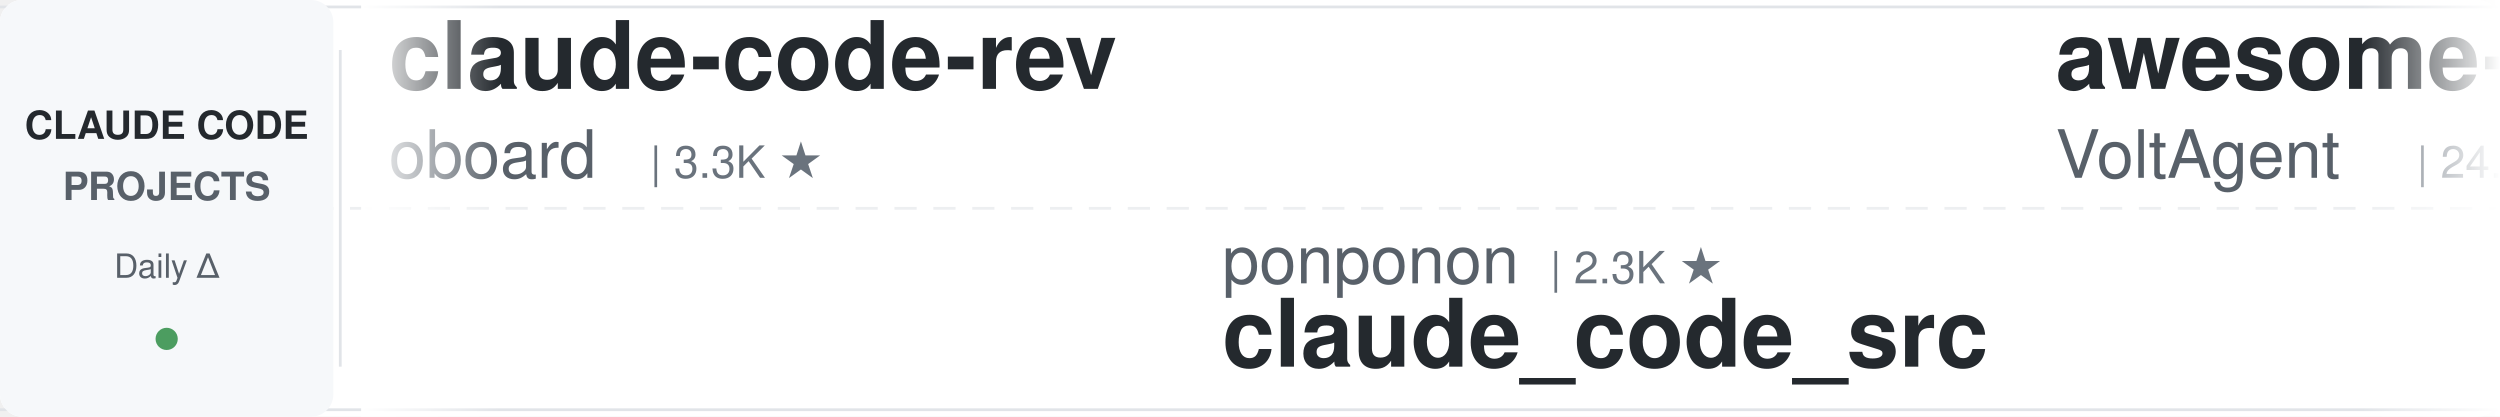
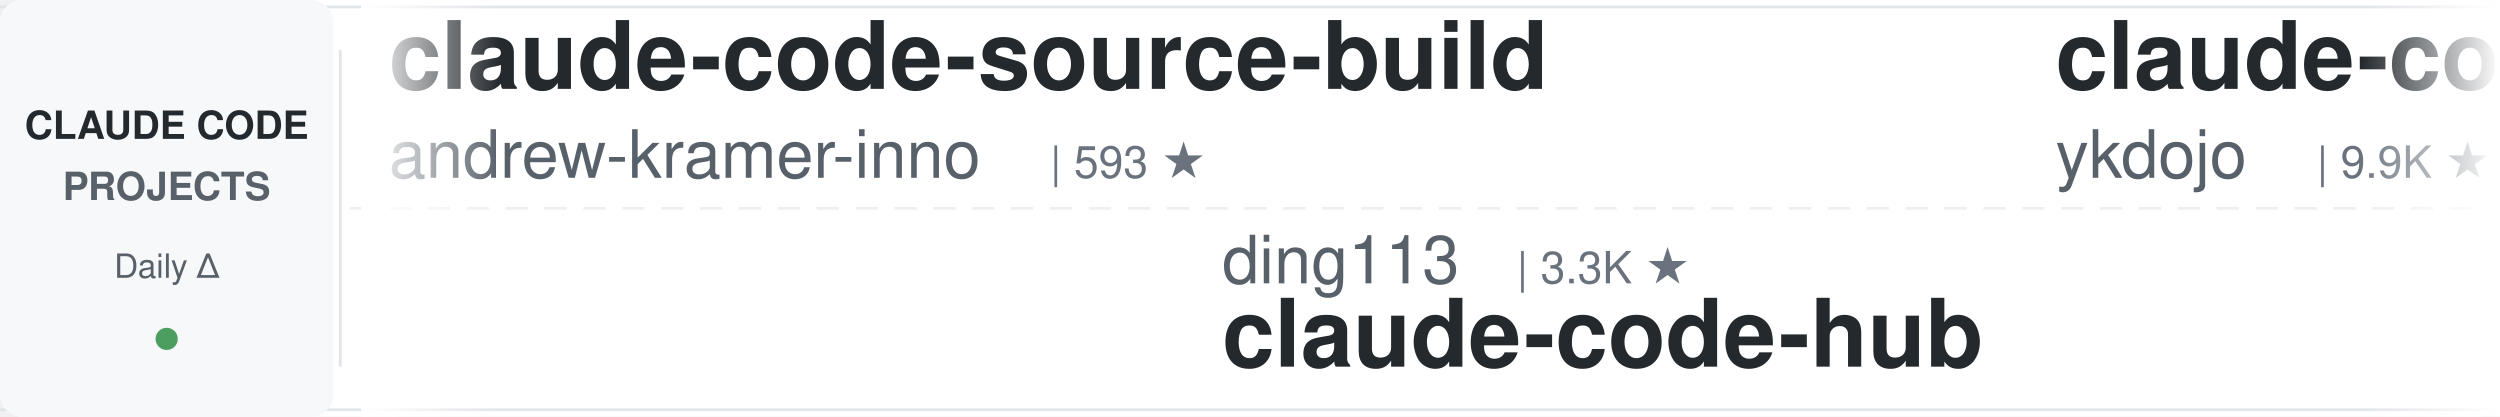
<svg xmlns="http://www.w3.org/2000/svg" width="900" height="150">
  <defs>
    <linearGradient id="awesomeLeftFade" x1="0%" y1="0%" x2="100%" y2="0%">
      <stop offset="0%" style="stop-color:#ffffff;stop-opacity:1" />
      <stop offset="100%" style="stop-color:#ffffff;stop-opacity:0" />
    </linearGradient>
    <linearGradient id="awesomeRightFade" x1="0%" y1="0%" x2="100%" y2="0%">
      <stop offset="0%" style="stop-color:#ffffff;stop-opacity:0" />
      <stop offset="100%" style="stop-color:#ffffff;stop-opacity:1" />
    </linearGradient>
  </defs>
  <rect width="900" height="150" fill="#ffffff" rx="8" />
  <rect x="0" y="2" width="900" height="1" fill="#e1e4e8" />
  <rect x="0" y="147" width="900" height="1" fill="#e1e4e8" />
  <line x1="0" y1="75" x2="900" y2="75" stroke="#e1e4e8" stroke-width="1" stroke-dasharray="8 6" opacity="0.6" />
  <rect x="0" y="0" width="120" height="150" fill="#f6f8fa" rx="8" />
  <text x="60" y="50" font-family="-apple-system, BlinkMacSystemFont, 'Segoe UI', Helvetica, Arial, sans-serif" font-size="14" font-weight="600" fill="#24292e" text-anchor="middle">CLAUDE CODE</text>
  <text x="60" y="72" font-family="-apple-system, BlinkMacSystemFont, 'Segoe UI', Helvetica, Arial, sans-serif" font-size="14" font-weight="600" fill="#586069" text-anchor="middle">PROJECTS</text>
  <text x="60" y="100" font-family="-apple-system, BlinkMacSystemFont, 'Segoe UI', Helvetica, Arial, sans-serif" font-size="12" font-weight="500" fill="#586069" text-anchor="middle">Daily Δ</text>
  <circle cx="60" cy="122" r="4" fill="#22863a" opacity="0.8" />
  <rect x="122" y="18" width="1" height="114" fill="#e1e4e8" />
  <clipPath id="awesomeTickerClip">
    <rect x="130" y="0" width="770" height="150" />
  </clipPath>
  <g clip-path="url(#awesomeTickerClip)">
    <g id="awesomeTickerItems">
      <animateTransform attributeName="transform" attributeType="XML" type="translate" from="0 0" to="-3000 0" dur="54s" repeatCount="indefinite" />
      <g transform="translate(0, 0)">
-         <text x="140" y="32" font-family="-apple-system, BlinkMacSystemFont, 'Segoe UI', Helvetica, Arial, sans-serif" font-size="34" font-weight="600" fill="#24292e">claude-code-rev</text>
-         <text x="140" y="64" font-family="-apple-system, BlinkMacSystemFont, 'Segoe UI', Helvetica, Arial, sans-serif" font-size="24" font-weight="400" fill="#586069">oboard</text>
-         <text x="234" y="64" font-family="-apple-system, BlinkMacSystemFont, 'Segoe UI', Helvetica, Arial, sans-serif" font-size="16" font-weight="500" fill="#6a737d">| 3.3K ★</text>
+         <text x="140" y="32" font-family="-apple-system, BlinkMacSystemFont, 'Segoe UI', Helvetica, Arial, sans-serif" font-size="34" font-weight="600" fill="#24292e">claude-code-source-build</text>
+         <text x="140" y="64" font-family="-apple-system, BlinkMacSystemFont, 'Segoe UI', Helvetica, Arial, sans-serif" font-size="24" font-weight="400" fill="#586069">andrew-kramer-inno</text>
+         <text x="378" y="64" font-family="-apple-system, BlinkMacSystemFont, 'Segoe UI', Helvetica, Arial, sans-serif" font-size="16" font-weight="500" fill="#6a737d">| 593 ★</text>
      </g>
      <g transform="translate(300, 0)">
+         <text x="140" y="102" font-family="-apple-system, BlinkMacSystemFont, 'Segoe UI', Helvetica, Arial, sans-serif" font-size="24" font-weight="400" fill="#586069">ding113</text>
+         <text x="246" y="102" font-family="-apple-system, BlinkMacSystemFont, 'Segoe UI', Helvetica, Arial, sans-serif" font-size="16" font-weight="500" fill="#6a737d">| 3.3K ★</text>
+         <text x="140" y="132" font-family="-apple-system, BlinkMacSystemFont, 'Segoe UI', Helvetica, Arial, sans-serif" font-size="34" font-weight="600" fill="#24292e">claude-code-hub</text>
+       </g>
+       <g transform="translate(600, 0)">
+         <text x="140" y="32" font-family="-apple-system, BlinkMacSystemFont, 'Segoe UI', Helvetica, Arial, sans-serif" font-size="34" font-weight="600" fill="#24292e">claude-code-tips</text>
+         <text x="140" y="64" font-family="-apple-system, BlinkMacSystemFont, 'Segoe UI', Helvetica, Arial, sans-serif" font-size="24" font-weight="400" fill="#586069">ykdojo</text>
+         <text x="234" y="64" font-family="-apple-system, BlinkMacSystemFont, 'Segoe UI', Helvetica, Arial, sans-serif" font-size="16" font-weight="500" fill="#6a737d">| 9.9K ★</text>
+       </g>
+       <g transform="translate(900, 0)">
+         <text x="140" y="102" font-family="-apple-system, BlinkMacSystemFont, 'Segoe UI', Helvetica, Arial, sans-serif" font-size="24" font-weight="400" fill="#586069">kodu-ai</text>
+         <text x="246" y="102" font-family="-apple-system, BlinkMacSystemFont, 'Segoe UI', Helvetica, Arial, sans-serif" font-size="16" font-weight="500" fill="#6a737d">| 5.2K ★</text>
+         <text x="140" y="132" font-family="-apple-system, BlinkMacSystemFont, 'Segoe UI', Helvetica, Arial, sans-serif" font-size="34" font-weight="600" fill="#24292e">claude-coder</text>
+       </g>
+       <g transform="translate(1200, 0)">
+         <text x="140" y="32" font-family="-apple-system, BlinkMacSystemFont, 'Segoe UI', Helvetica, Arial, sans-serif" font-size="34" font-weight="600" fill="#24292e">claude-code-settings</text>
+         <text x="140" y="64" font-family="-apple-system, BlinkMacSystemFont, 'Segoe UI', Helvetica, Arial, sans-serif" font-size="24" font-weight="400" fill="#586069">feiskyer</text>
+         <text x="258" y="64" font-family="-apple-system, BlinkMacSystemFont, 'Segoe UI', Helvetica, Arial, sans-serif" font-size="16" font-weight="500" fill="#6a737d">| 1.6K ★</text>
+       </g>
+       <g transform="translate(1500, 0)">
        <text x="140" y="102" font-family="-apple-system, BlinkMacSystemFont, 'Segoe UI', Helvetica, Arial, sans-serif" font-size="24" font-weight="400" fill="#586069">ponponon</text>
        <text x="258" y="102" font-family="-apple-system, BlinkMacSystemFont, 'Segoe UI', Helvetica, Arial, sans-serif" font-size="16" font-weight="500" fill="#6a737d">| 2.3K ★</text>
        <text x="140" y="132" font-family="-apple-system, BlinkMacSystemFont, 'Segoe UI', Helvetica, Arial, sans-serif" font-size="34" font-weight="600" fill="#24292e">claude_code_src</text>
      </g>
-       <g transform="translate(600, 0)">
-         <text x="140" y="32" font-family="-apple-system, BlinkMacSystemFont, 'Segoe UI', Helvetica, Arial, sans-serif" font-size="34" font-weight="600" fill="#24292e">awesome-claude-code-suba...</text>
-         <text x="140" y="64" font-family="-apple-system, BlinkMacSystemFont, 'Segoe UI', Helvetica, Arial, sans-serif" font-size="24" font-weight="400" fill="#586069">VoltAgent</text>
-         <text x="270" y="64" font-family="-apple-system, BlinkMacSystemFont, 'Segoe UI', Helvetica, Arial, sans-serif" font-size="16" font-weight="500" fill="#6a737d">| 24.6K ★</text>
-       </g>
-       <g transform="translate(900, 0)">
-         <text x="140" y="102" font-family="-apple-system, BlinkMacSystemFont, 'Segoe UI', Helvetica, Arial, sans-serif" font-size="24" font-weight="400" fill="#586069">anthropics</text>
-         <text x="282" y="102" font-family="-apple-system, BlinkMacSystemFont, 'Segoe UI', Helvetica, Arial, sans-serif" font-size="16" font-weight="500" fill="#6a737d">| 171.6K ★</text>
-         <text x="377" y="102" font-family="-apple-system, BlinkMacSystemFont, 'Segoe UI', Helvetica, Arial, sans-serif" font-size="16" font-weight="500" fill="#22863a"> +31</text>
-         <text x="140" y="132" font-family="-apple-system, BlinkMacSystemFont, 'Segoe UI', Helvetica, Arial, sans-serif" font-size="34" font-weight="600" fill="#24292e">skills</text>
-       </g>
-       <g transform="translate(1200, 0)">
-         <text x="140" y="32" font-family="-apple-system, BlinkMacSystemFont, 'Segoe UI', Helvetica, Arial, sans-serif" font-size="34" font-weight="600" fill="#24292e">Claude-Code-Source-Study</text>
-         <text x="140" y="64" font-family="-apple-system, BlinkMacSystemFont, 'Segoe UI', Helvetica, Arial, sans-serif" font-size="24" font-weight="400" fill="#586069">luyao618</text>
-         <text x="258" y="64" font-family="-apple-system, BlinkMacSystemFont, 'Segoe UI', Helvetica, Arial, sans-serif" font-size="16" font-weight="500" fill="#6a737d">| 1.7K ★</text>
-       </g>
-       <g transform="translate(1500, 0)">
-         <text x="140" y="102" font-family="-apple-system, BlinkMacSystemFont, 'Segoe UI', Helvetica, Arial, sans-serif" font-size="24" font-weight="400" fill="#586069">musistudio</text>
-         <text x="282" y="102" font-family="-apple-system, BlinkMacSystemFont, 'Segoe UI', Helvetica, Arial, sans-serif" font-size="16" font-weight="500" fill="#6a737d">| 36.9K ★</text>
-         <text x="368" y="102" font-family="-apple-system, BlinkMacSystemFont, 'Segoe UI', Helvetica, Arial, sans-serif" font-size="16" font-weight="500" fill="#22863a"> +2</text>
-         <text x="140" y="132" font-family="-apple-system, BlinkMacSystemFont, 'Segoe UI', Helvetica, Arial, sans-serif" font-size="34" font-weight="600" fill="#24292e">claude-code-router</text>
-       </g>
      <g transform="translate(1800, 0)">
-         <text x="140" y="32" font-family="-apple-system, BlinkMacSystemFont, 'Segoe UI', Helvetica, Arial, sans-serif" font-size="34" font-weight="600" fill="#24292e">claude-code-plugins-plus...</text>
-         <text x="140" y="64" font-family="-apple-system, BlinkMacSystemFont, 'Segoe UI', Helvetica, Arial, sans-serif" font-size="24" font-weight="400" fill="#586069">jeremylongshore</text>
-         <text x="342" y="64" font-family="-apple-system, BlinkMacSystemFont, 'Segoe UI', Helvetica, Arial, sans-serif" font-size="16" font-weight="500" fill="#6a737d">| 2.7K ★</text>
+         <text x="140" y="32" font-family="-apple-system, BlinkMacSystemFont, 'Segoe UI', Helvetica, Arial, sans-serif" font-size="34" font-weight="600" fill="#24292e">system_prompts_leaks</text>
+         <text x="140" y="64" font-family="-apple-system, BlinkMacSystemFont, 'Segoe UI', Helvetica, Arial, sans-serif" font-size="24" font-weight="400" fill="#586069">asgeirtj</text>
+         <text x="258" y="64" font-family="-apple-system, BlinkMacSystemFont, 'Segoe UI', Helvetica, Arial, sans-serif" font-size="16" font-weight="500" fill="#6a737d">| 63.6K ★</text>
+         <text x="344" y="64" font-family="-apple-system, BlinkMacSystemFont, 'Segoe UI', Helvetica, Arial, sans-serif" font-size="16" font-weight="500" fill="#22863a"> +12</text>
      </g>
      <g transform="translate(2100, 0)">
-         <text x="140" y="102" font-family="-apple-system, BlinkMacSystemFont, 'Segoe UI', Helvetica, Arial, sans-serif" font-size="24" font-weight="400" fill="#586069">777genius</text>
-         <text x="270" y="102" font-family="-apple-system, BlinkMacSystemFont, 'Segoe UI', Helvetica, Arial, sans-serif" font-size="16" font-weight="500" fill="#6a737d">| 927 ★</text>
-         <text x="140" y="132" font-family="-apple-system, BlinkMacSystemFont, 'Segoe UI', Helvetica, Arial, sans-serif" font-size="34" font-weight="600" fill="#24292e">claude-code-source-code</text>
+         <text x="140" y="102" font-family="-apple-system, BlinkMacSystemFont, 'Segoe UI', Helvetica, Arial, sans-serif" font-size="24" font-weight="400" fill="#586069">RichardAtCT</text>
+         <text x="294" y="102" font-family="-apple-system, BlinkMacSystemFont, 'Segoe UI', Helvetica, Arial, sans-serif" font-size="16" font-weight="500" fill="#6a737d">| 2.8K ★</text>
+         <text x="140" y="132" font-family="-apple-system, BlinkMacSystemFont, 'Segoe UI', Helvetica, Arial, sans-serif" font-size="34" font-weight="600" fill="#24292e">claude-code-telegram</text>
      </g>
      <g transform="translate(2400, 0)">
-         <text x="140" y="32" font-family="-apple-system, BlinkMacSystemFont, 'Segoe UI', Helvetica, Arial, sans-serif" font-size="34" font-weight="600" fill="#24292e">claude-code-source</text>
-         <text x="140" y="64" font-family="-apple-system, BlinkMacSystemFont, 'Segoe UI', Helvetica, Arial, sans-serif" font-size="24" font-weight="400" fill="#586069">JrCx7scC</text>
-         <text x="258" y="64" font-family="-apple-system, BlinkMacSystemFont, 'Segoe UI', Helvetica, Arial, sans-serif" font-size="16" font-weight="500" fill="#6a737d">| 375 ★</text>
+         <text x="140" y="32" font-family="-apple-system, BlinkMacSystemFont, 'Segoe UI', Helvetica, Arial, sans-serif" font-size="34" font-weight="600" fill="#24292e">claude-code-reverse</text>
+         <text x="140" y="64" font-family="-apple-system, BlinkMacSystemFont, 'Segoe UI', Helvetica, Arial, sans-serif" font-size="24" font-weight="400" fill="#586069">Yuyz0112</text>
+         <text x="258" y="64" font-family="-apple-system, BlinkMacSystemFont, 'Segoe UI', Helvetica, Arial, sans-serif" font-size="16" font-weight="500" fill="#6a737d">| 2.4K ★</text>
      </g>
      <g transform="translate(2700, 0)">
-         <text x="140" y="102" font-family="-apple-system, BlinkMacSystemFont, 'Segoe UI', Helvetica, Arial, sans-serif" font-size="24" font-weight="400" fill="#586069">ChrisWiles</text>
-         <text x="282" y="102" font-family="-apple-system, BlinkMacSystemFont, 'Segoe UI', Helvetica, Arial, sans-serif" font-size="16" font-weight="500" fill="#6a737d">| 6.0K ★</text>
-         <text x="140" y="132" font-family="-apple-system, BlinkMacSystemFont, 'Segoe UI', Helvetica, Arial, sans-serif" font-size="34" font-weight="600" fill="#24292e">claude-code-showcase</text>
+         <text x="140" y="102" font-family="-apple-system, BlinkMacSystemFont, 'Segoe UI', Helvetica, Arial, sans-serif" font-size="24" font-weight="400" fill="#586069">affaan-m</text>
+         <text x="258" y="102" font-family="-apple-system, BlinkMacSystemFont, 'Segoe UI', Helvetica, Arial, sans-serif" font-size="16" font-weight="500" fill="#6a737d">| 243.2K ★</text>
+         <text x="353" y="102" font-family="-apple-system, BlinkMacSystemFont, 'Segoe UI', Helvetica, Arial, sans-serif" font-size="16" font-weight="500" fill="#22863a"> +32</text>
+         <text x="140" y="132" font-family="-apple-system, BlinkMacSystemFont, 'Segoe UI', Helvetica, Arial, sans-serif" font-size="34" font-weight="600" fill="#24292e">ECC</text>
      </g>
      <g transform="translate(3000, 0)">
-         <text x="140" y="32" font-family="-apple-system, BlinkMacSystemFont, 'Segoe UI', Helvetica, Arial, sans-serif" font-size="34" font-weight="600" fill="#24292e">claude-code-rev</text>
-         <text x="140" y="64" font-family="-apple-system, BlinkMacSystemFont, 'Segoe UI', Helvetica, Arial, sans-serif" font-size="24" font-weight="400" fill="#586069">oboard</text>
-         <text x="234" y="64" font-family="-apple-system, BlinkMacSystemFont, 'Segoe UI', Helvetica, Arial, sans-serif" font-size="16" font-weight="500" fill="#6a737d">| 3.3K ★</text>
+         <text x="140" y="32" font-family="-apple-system, BlinkMacSystemFont, 'Segoe UI', Helvetica, Arial, sans-serif" font-size="34" font-weight="600" fill="#24292e">claude-code-source-build</text>
+         <text x="140" y="64" font-family="-apple-system, BlinkMacSystemFont, 'Segoe UI', Helvetica, Arial, sans-serif" font-size="24" font-weight="400" fill="#586069">andrew-kramer-inno</text>
+         <text x="378" y="64" font-family="-apple-system, BlinkMacSystemFont, 'Segoe UI', Helvetica, Arial, sans-serif" font-size="16" font-weight="500" fill="#6a737d">| 593 ★</text>
      </g>
      <g transform="translate(3300, 0)">
-         <text x="140" y="102" font-family="-apple-system, BlinkMacSystemFont, 'Segoe UI', Helvetica, Arial, sans-serif" font-size="24" font-weight="400" fill="#586069">ponponon</text>
-         <text x="258" y="102" font-family="-apple-system, BlinkMacSystemFont, 'Segoe UI', Helvetica, Arial, sans-serif" font-size="16" font-weight="500" fill="#6a737d">| 2.3K ★</text>
-         <text x="140" y="132" font-family="-apple-system, BlinkMacSystemFont, 'Segoe UI', Helvetica, Arial, sans-serif" font-size="34" font-weight="600" fill="#24292e">claude_code_src</text>
+         <text x="140" y="102" font-family="-apple-system, BlinkMacSystemFont, 'Segoe UI', Helvetica, Arial, sans-serif" font-size="24" font-weight="400" fill="#586069">ding113</text>
+         <text x="246" y="102" font-family="-apple-system, BlinkMacSystemFont, 'Segoe UI', Helvetica, Arial, sans-serif" font-size="16" font-weight="500" fill="#6a737d">| 3.3K ★</text>
+         <text x="140" y="132" font-family="-apple-system, BlinkMacSystemFont, 'Segoe UI', Helvetica, Arial, sans-serif" font-size="34" font-weight="600" fill="#24292e">claude-code-hub</text>
      </g>
      <g transform="translate(3600, 0)">
-         <text x="140" y="32" font-family="-apple-system, BlinkMacSystemFont, 'Segoe UI', Helvetica, Arial, sans-serif" font-size="34" font-weight="600" fill="#24292e">awesome-claude-code-suba...</text>
-         <text x="140" y="64" font-family="-apple-system, BlinkMacSystemFont, 'Segoe UI', Helvetica, Arial, sans-serif" font-size="24" font-weight="400" fill="#586069">VoltAgent</text>
-         <text x="270" y="64" font-family="-apple-system, BlinkMacSystemFont, 'Segoe UI', Helvetica, Arial, sans-serif" font-size="16" font-weight="500" fill="#6a737d">| 24.6K ★</text>
+         <text x="140" y="32" font-family="-apple-system, BlinkMacSystemFont, 'Segoe UI', Helvetica, Arial, sans-serif" font-size="34" font-weight="600" fill="#24292e">claude-code-tips</text>
+         <text x="140" y="64" font-family="-apple-system, BlinkMacSystemFont, 'Segoe UI', Helvetica, Arial, sans-serif" font-size="24" font-weight="400" fill="#586069">ykdojo</text>
+         <text x="234" y="64" font-family="-apple-system, BlinkMacSystemFont, 'Segoe UI', Helvetica, Arial, sans-serif" font-size="16" font-weight="500" fill="#6a737d">| 9.9K ★</text>
      </g>
      <g transform="translate(3900, 0)">
-         <text x="140" y="102" font-family="-apple-system, BlinkMacSystemFont, 'Segoe UI', Helvetica, Arial, sans-serif" font-size="24" font-weight="400" fill="#586069">anthropics</text>
-         <text x="282" y="102" font-family="-apple-system, BlinkMacSystemFont, 'Segoe UI', Helvetica, Arial, sans-serif" font-size="16" font-weight="500" fill="#6a737d">| 171.6K ★</text>
-         <text x="377" y="102" font-family="-apple-system, BlinkMacSystemFont, 'Segoe UI', Helvetica, Arial, sans-serif" font-size="16" font-weight="500" fill="#22863a"> +31</text>
-         <text x="140" y="132" font-family="-apple-system, BlinkMacSystemFont, 'Segoe UI', Helvetica, Arial, sans-serif" font-size="34" font-weight="600" fill="#24292e">skills</text>
+         <text x="140" y="102" font-family="-apple-system, BlinkMacSystemFont, 'Segoe UI', Helvetica, Arial, sans-serif" font-size="24" font-weight="400" fill="#586069">kodu-ai</text>
+         <text x="246" y="102" font-family="-apple-system, BlinkMacSystemFont, 'Segoe UI', Helvetica, Arial, sans-serif" font-size="16" font-weight="500" fill="#6a737d">| 5.2K ★</text>
+         <text x="140" y="132" font-family="-apple-system, BlinkMacSystemFont, 'Segoe UI', Helvetica, Arial, sans-serif" font-size="34" font-weight="600" fill="#24292e">claude-coder</text>
      </g>
    </g>
  </g>
  <rect x="130" y="0" width="50" height="150" fill="url(#awesomeLeftFade)" />
  <rect x="850" y="0" width="50" height="150" fill="url(#awesomeRightFade)" />
</svg>
